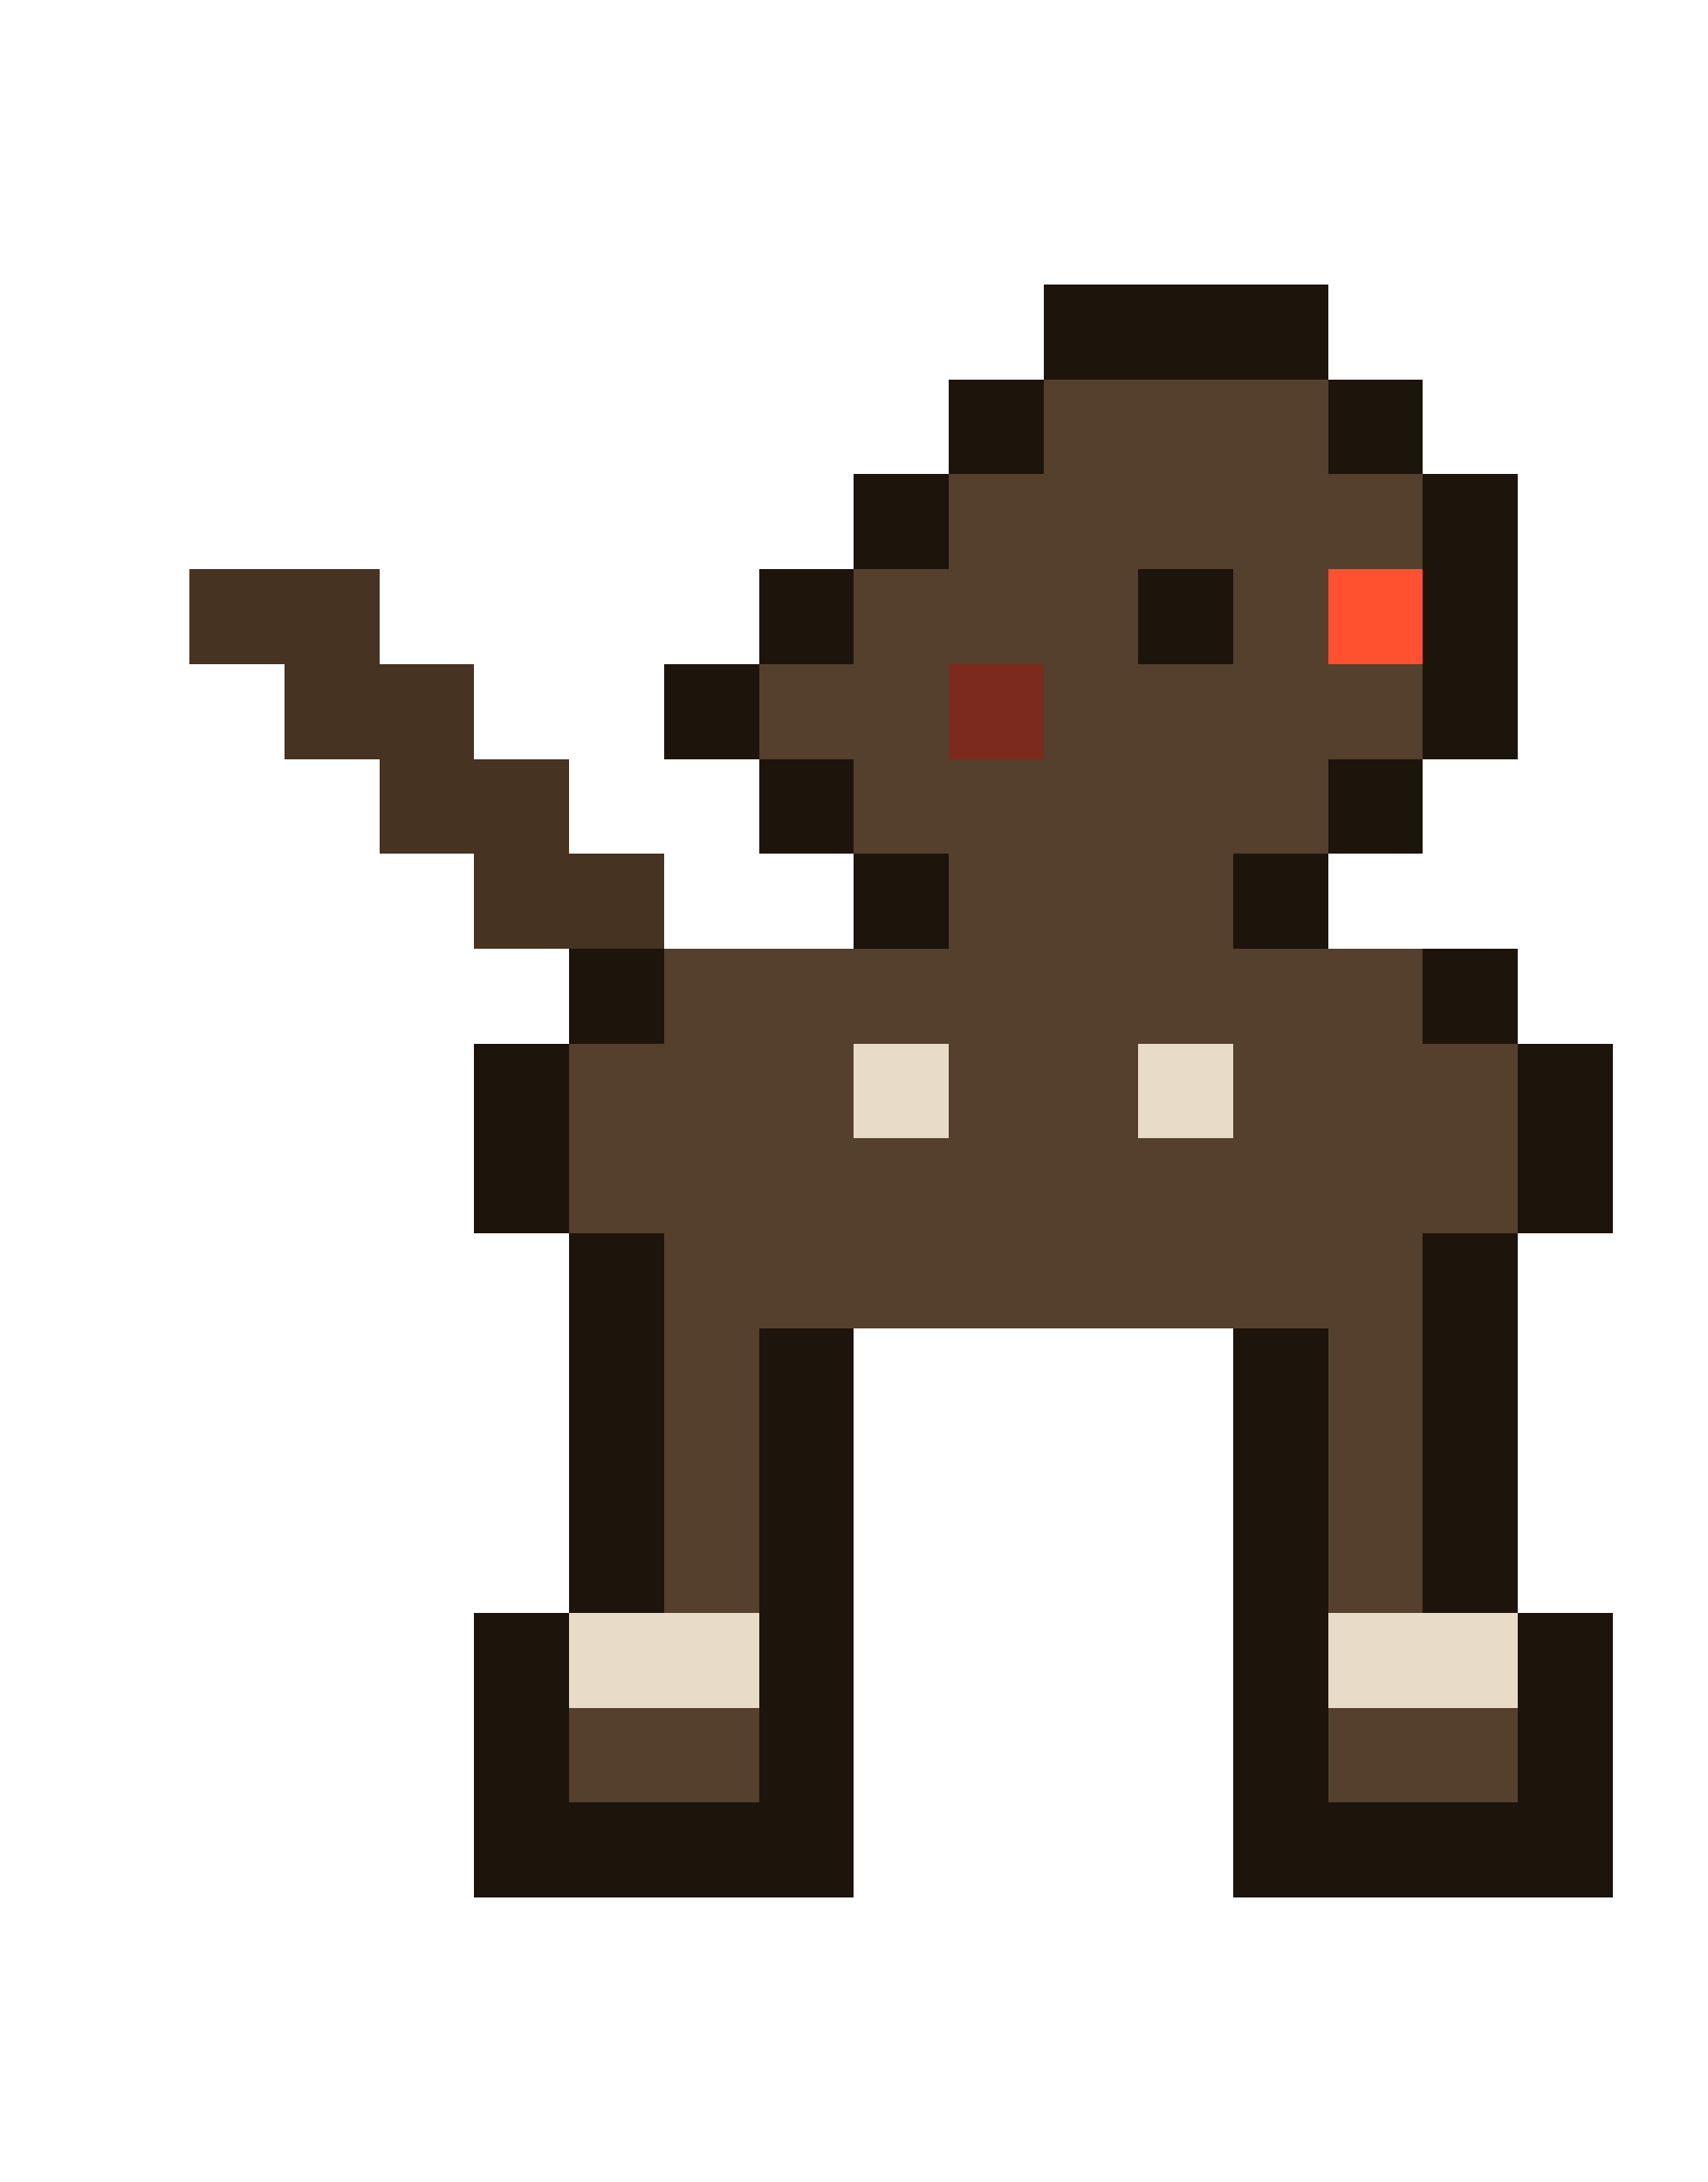
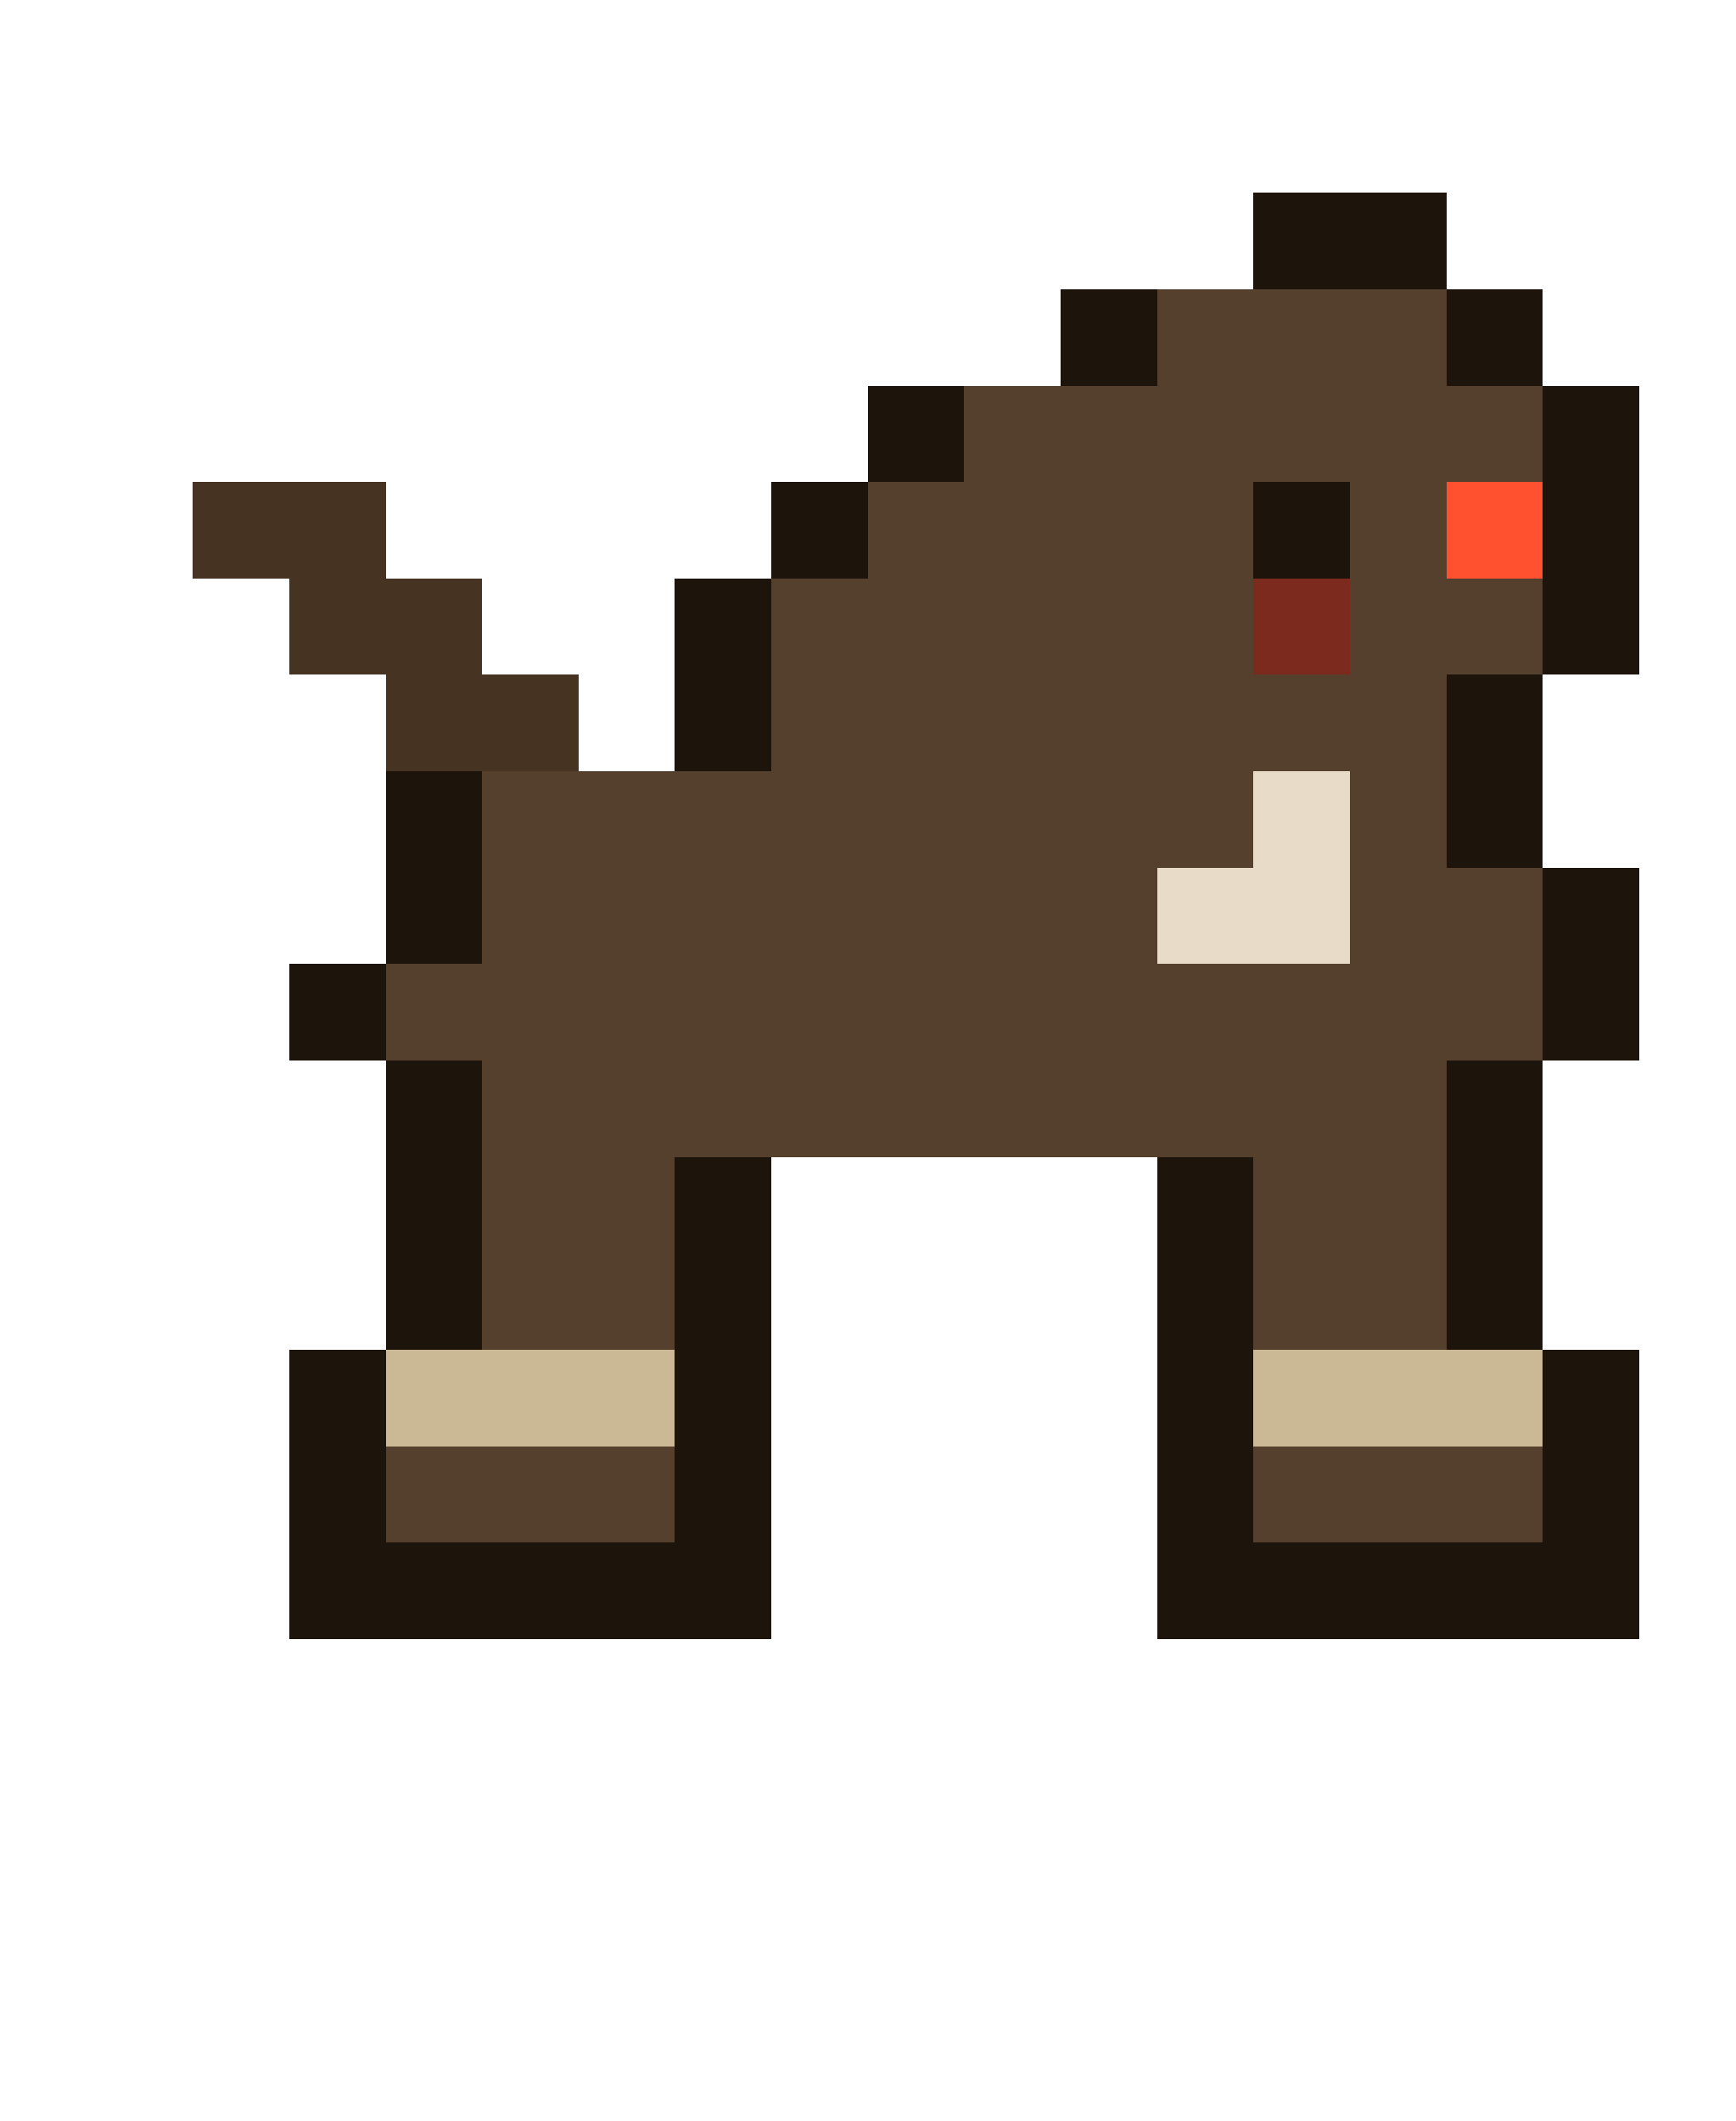
- <svg xmlns="http://www.w3.org/2000/svg" width="18" height="23" viewBox="0 0 18 23" shape-rendering="crispEdges">
-   <rect x="11" y="3" width="3" height="1" fill="#1d140c" />
-   <rect x="10" y="4" width="1" height="1" fill="#1d140c" />
-   <rect x="11" y="4" width="3" height="1" fill="#54402c" />
-   <rect x="14" y="4" width="1" height="1" fill="#1d140c" />
-   <rect x="9" y="5" width="1" height="1" fill="#1d140c" />
-   <rect x="10" y="5" width="5" height="1" fill="#54402c" />
-   <rect x="15" y="5" width="1" height="1" fill="#1d140c" />
-   <rect x="2" y="6" width="2" height="1" fill="#463322" />
-   <rect x="8" y="6" width="1" height="1" fill="#1d140c" />
-   <rect x="9" y="6" width="3" height="1" fill="#54402c" />
-   <rect x="12" y="6" width="1" height="1" fill="#1d140c" />
-   <rect x="13" y="6" width="1" height="1" fill="#54402c" />
-   <rect x="14" y="6" width="1" height="1" fill="#ff5030" />
-   <rect x="15" y="6" width="1" height="1" fill="#1d140c" />
-   <rect x="3" y="7" width="2" height="1" fill="#463322" />
+ <svg xmlns="http://www.w3.org/2000/svg" width="18" height="22" viewBox="0 0 18 22" shape-rendering="crispEdges">
+   <rect x="13" y="2" width="2" height="1" fill="#1d140c" />
+   <rect x="11" y="3" width="1" height="1" fill="#1d140c" />
+   <rect x="12" y="3" width="3" height="1" fill="#54402c" />
+   <rect x="15" y="3" width="1" height="1" fill="#1d140c" />
+   <rect x="9" y="4" width="1" height="1" fill="#1d140c" />
+   <rect x="10" y="4" width="6" height="1" fill="#54402c" />
+   <rect x="16" y="4" width="1" height="1" fill="#1d140c" />
+   <rect x="2" y="5" width="2" height="1" fill="#463322" />
+   <rect x="8" y="5" width="1" height="1" fill="#1d140c" />
+   <rect x="9" y="5" width="4" height="1" fill="#54402c" />
+   <rect x="13" y="5" width="1" height="1" fill="#1d140c" />
+   <rect x="14" y="5" width="1" height="1" fill="#54402c" />
+   <rect x="15" y="5" width="1" height="1" fill="#ff5030" />
+   <rect x="16" y="5" width="1" height="1" fill="#1d140c" />
+   <rect x="3" y="6" width="2" height="1" fill="#463322" />
+   <rect x="7" y="6" width="1" height="1" fill="#1d140c" />
+   <rect x="8" y="6" width="5" height="1" fill="#54402c" />
+   <rect x="13" y="6" width="1" height="1" fill="#7c2a1e" />
+   <rect x="14" y="6" width="2" height="1" fill="#54402c" />
+   <rect x="16" y="6" width="1" height="1" fill="#1d140c" />
+   <rect x="4" y="7" width="2" height="1" fill="#463322" />
  <rect x="7" y="7" width="1" height="1" fill="#1d140c" />
-   <rect x="8" y="7" width="2" height="1" fill="#54402c" />
-   <rect x="10" y="7" width="1" height="1" fill="#7c2a1e" />
-   <rect x="11" y="7" width="4" height="1" fill="#54402c" />
+   <rect x="8" y="7" width="7" height="1" fill="#54402c" />
  <rect x="15" y="7" width="1" height="1" fill="#1d140c" />
-   <rect x="4" y="8" width="2" height="1" fill="#463322" />
-   <rect x="8" y="8" width="1" height="1" fill="#1d140c" />
-   <rect x="9" y="8" width="5" height="1" fill="#54402c" />
-   <rect x="14" y="8" width="1" height="1" fill="#1d140c" />
-   <rect x="5" y="9" width="2" height="1" fill="#463322" />
-   <rect x="9" y="9" width="1" height="1" fill="#1d140c" />
-   <rect x="10" y="9" width="3" height="1" fill="#54402c" />
-   <rect x="13" y="9" width="1" height="1" fill="#1d140c" />
-   <rect x="6" y="10" width="1" height="1" fill="#1d140c" />
-   <rect x="7" y="10" width="8" height="1" fill="#54402c" />
-   <rect x="15" y="10" width="1" height="1" fill="#1d140c" />
-   <rect x="5" y="11" width="1" height="1" fill="#1d140c" />
-   <rect x="6" y="11" width="3" height="1" fill="#54402c" />
-   <rect x="9" y="11" width="1" height="1" fill="#e8dcc8" />
-   <rect x="10" y="11" width="2" height="1" fill="#54402c" />
-   <rect x="12" y="11" width="1" height="1" fill="#e8dcc8" />
-   <rect x="13" y="11" width="3" height="1" fill="#54402c" />
-   <rect x="16" y="11" width="1" height="1" fill="#1d140c" />
-   <rect x="5" y="12" width="1" height="1" fill="#1d140c" />
-   <rect x="6" y="12" width="10" height="1" fill="#54402c" />
-   <rect x="16" y="12" width="1" height="1" fill="#1d140c" />
-   <rect x="6" y="13" width="1" height="1" fill="#1d140c" />
-   <rect x="7" y="13" width="8" height="1" fill="#54402c" />
+   <rect x="4" y="8" width="1" height="1" fill="#1d140c" />
+   <rect x="5" y="8" width="8" height="1" fill="#54402c" />
+   <rect x="13" y="8" width="1" height="1" fill="#e8dcc8" />
+   <rect x="14" y="8" width="1" height="1" fill="#54402c" />
+   <rect x="15" y="8" width="1" height="1" fill="#1d140c" />
+   <rect x="4" y="9" width="1" height="1" fill="#1d140c" />
+   <rect x="5" y="9" width="7" height="1" fill="#54402c" />
+   <rect x="12" y="9" width="2" height="1" fill="#e8dcc8" />
+   <rect x="14" y="9" width="2" height="1" fill="#54402c" />
+   <rect x="16" y="9" width="1" height="1" fill="#1d140c" />
+   <rect x="3" y="10" width="1" height="1" fill="#1d140c" />
+   <rect x="4" y="10" width="12" height="1" fill="#54402c" />
+   <rect x="16" y="10" width="1" height="1" fill="#1d140c" />
+   <rect x="4" y="11" width="1" height="1" fill="#1d140c" />
+   <rect x="5" y="11" width="10" height="1" fill="#54402c" />
+   <rect x="15" y="11" width="1" height="1" fill="#1d140c" />
+   <rect x="4" y="12" width="1" height="1" fill="#1d140c" />
+   <rect x="5" y="12" width="2" height="1" fill="#54402c" />
+   <rect x="7" y="12" width="1" height="1" fill="#1d140c" />
+   <rect x="12" y="12" width="1" height="1" fill="#1d140c" />
+   <rect x="13" y="12" width="2" height="1" fill="#54402c" />
+   <rect x="15" y="12" width="1" height="1" fill="#1d140c" />
+   <rect x="4" y="13" width="1" height="1" fill="#1d140c" />
+   <rect x="5" y="13" width="2" height="1" fill="#54402c" />
+   <rect x="7" y="13" width="1" height="1" fill="#1d140c" />
+   <rect x="12" y="13" width="1" height="1" fill="#1d140c" />
+   <rect x="13" y="13" width="2" height="1" fill="#54402c" />
  <rect x="15" y="13" width="1" height="1" fill="#1d140c" />
-   <rect x="6" y="14" width="1" height="1" fill="#1d140c" />
-   <rect x="7" y="14" width="1" height="1" fill="#54402c" />
-   <rect x="8" y="14" width="1" height="1" fill="#1d140c" />
-   <rect x="13" y="14" width="1" height="1" fill="#1d140c" />
-   <rect x="14" y="14" width="1" height="1" fill="#54402c" />
-   <rect x="15" y="14" width="1" height="1" fill="#1d140c" />
-   <rect x="6" y="15" width="1" height="1" fill="#1d140c" />
-   <rect x="7" y="15" width="1" height="1" fill="#54402c" />
-   <rect x="8" y="15" width="1" height="1" fill="#1d140c" />
-   <rect x="13" y="15" width="1" height="1" fill="#1d140c" />
-   <rect x="14" y="15" width="1" height="1" fill="#54402c" />
-   <rect x="15" y="15" width="1" height="1" fill="#1d140c" />
-   <rect x="6" y="16" width="1" height="1" fill="#1d140c" />
-   <rect x="7" y="16" width="1" height="1" fill="#54402c" />
-   <rect x="8" y="16" width="1" height="1" fill="#1d140c" />
-   <rect x="13" y="16" width="1" height="1" fill="#1d140c" />
-   <rect x="14" y="16" width="1" height="1" fill="#54402c" />
-   <rect x="15" y="16" width="1" height="1" fill="#1d140c" />
-   <rect x="5" y="17" width="1" height="1" fill="#1d140c" />
-   <rect x="6" y="17" width="2" height="1" fill="#e8dcc8" />
-   <rect x="8" y="17" width="1" height="1" fill="#1d140c" />
-   <rect x="13" y="17" width="1" height="1" fill="#1d140c" />
-   <rect x="14" y="17" width="2" height="1" fill="#e8dcc8" />
-   <rect x="16" y="17" width="1" height="1" fill="#1d140c" />
-   <rect x="5" y="18" width="1" height="1" fill="#1d140c" />
-   <rect x="6" y="18" width="2" height="1" fill="#54402c" />
-   <rect x="8" y="18" width="1" height="1" fill="#1d140c" />
-   <rect x="13" y="18" width="1" height="1" fill="#1d140c" />
-   <rect x="14" y="18" width="2" height="1" fill="#54402c" />
-   <rect x="16" y="18" width="1" height="1" fill="#1d140c" />
-   <rect x="5" y="19" width="4" height="1" fill="#1d140c" />
-   <rect x="13" y="19" width="4" height="1" fill="#1d140c" />
+   <rect x="3" y="14" width="1" height="1" fill="#1d140c" />
+   <rect x="4" y="14" width="3" height="1" fill="#cbb894" />
+   <rect x="7" y="14" width="1" height="1" fill="#1d140c" />
+   <rect x="12" y="14" width="1" height="1" fill="#1d140c" />
+   <rect x="13" y="14" width="3" height="1" fill="#cbb894" />
+   <rect x="16" y="14" width="1" height="1" fill="#1d140c" />
+   <rect x="3" y="15" width="1" height="1" fill="#1d140c" />
+   <rect x="4" y="15" width="3" height="1" fill="#54402c" />
+   <rect x="7" y="15" width="1" height="1" fill="#1d140c" />
+   <rect x="12" y="15" width="1" height="1" fill="#1d140c" />
+   <rect x="13" y="15" width="3" height="1" fill="#54402c" />
+   <rect x="16" y="15" width="1" height="1" fill="#1d140c" />
+   <rect x="3" y="16" width="5" height="1" fill="#1d140c" />
+   <rect x="12" y="16" width="5" height="1" fill="#1d140c" />
</svg>
